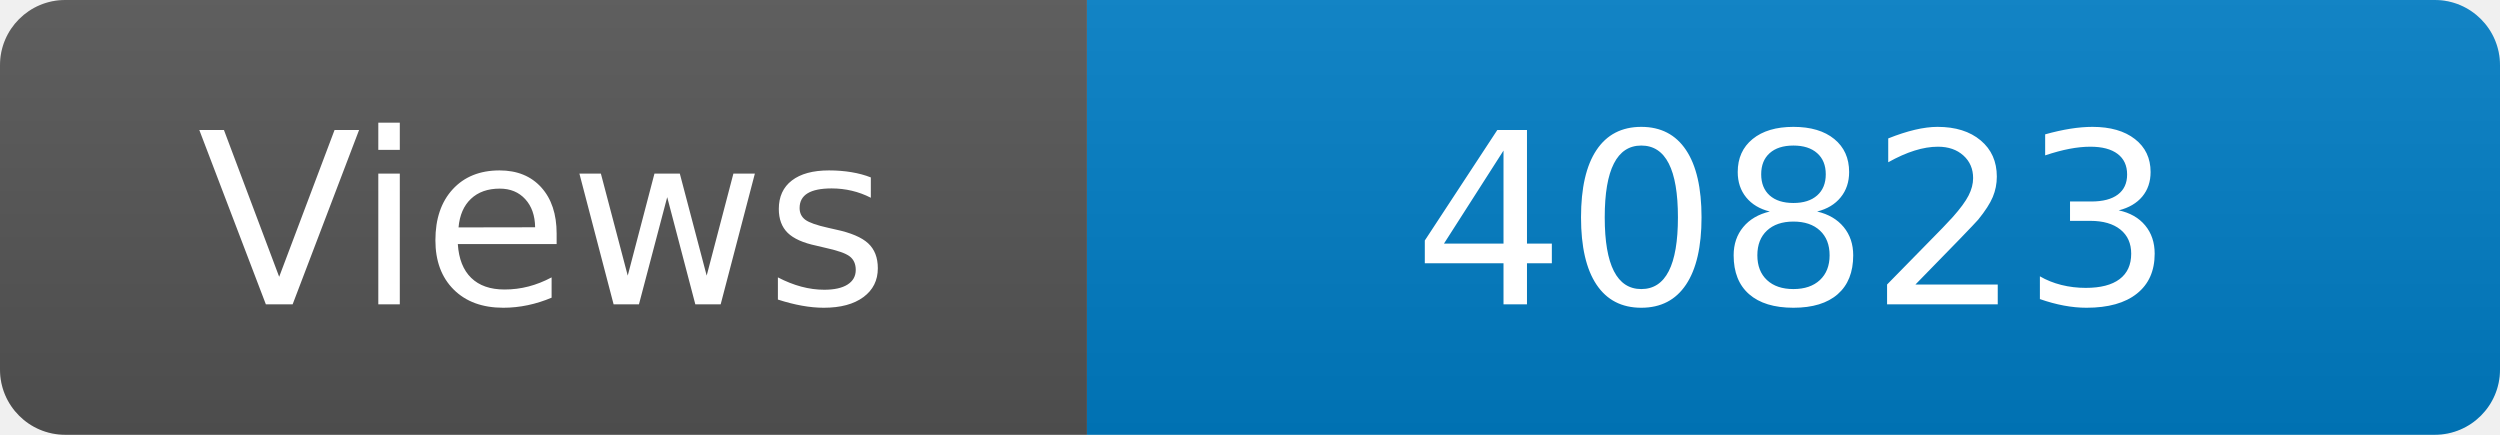
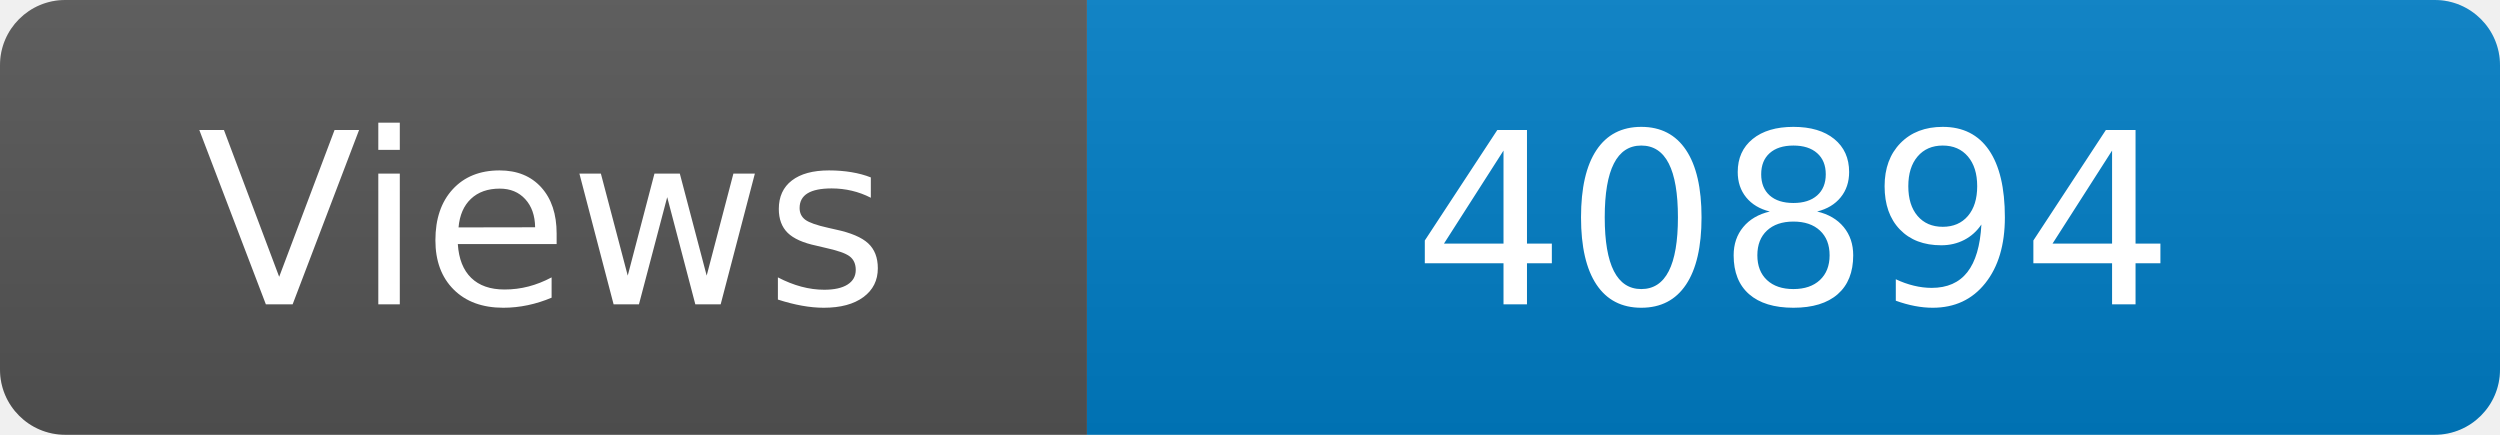
<svg xmlns="http://www.w3.org/2000/svg" width="115" height="20" role="img" aria-label="Maintained?: yes">
  <linearGradient id="s" x2="0" y2="100%">
    <stop offset="0" stop-color="#bbb" stop-opacity=".1" />
    <stop offset="1" stop-opacity=".1" />
  </linearGradient>
  <clipPath id="r">
    <rect width="115" height="20" rx="3" fill="#fff" />
  </clipPath>
  <g clip-path="url(#r)">
    <rect width="50" height="20" fill="#555" />
    <rect x="50" width="160" height="20" fill="#007ec6" />
    <rect width="115" height="20" fill="url(#s)" />
  </g>
  <g fill="#fff" text-anchor="middle" font-family="Verdana,Geneva,DejaVu Sans,sans-serif" font-size="110">
    <text x="250" y="140" transform="scale(.1)" fill="#fff">Views</text>
-     <text x="825" y="140" transform="scale(.1)" fill="#fff">40823</text>
+     <text x="825" y="140" transform="scale(.1)" fill="#fff">40894</text>
  </g>
</svg>
